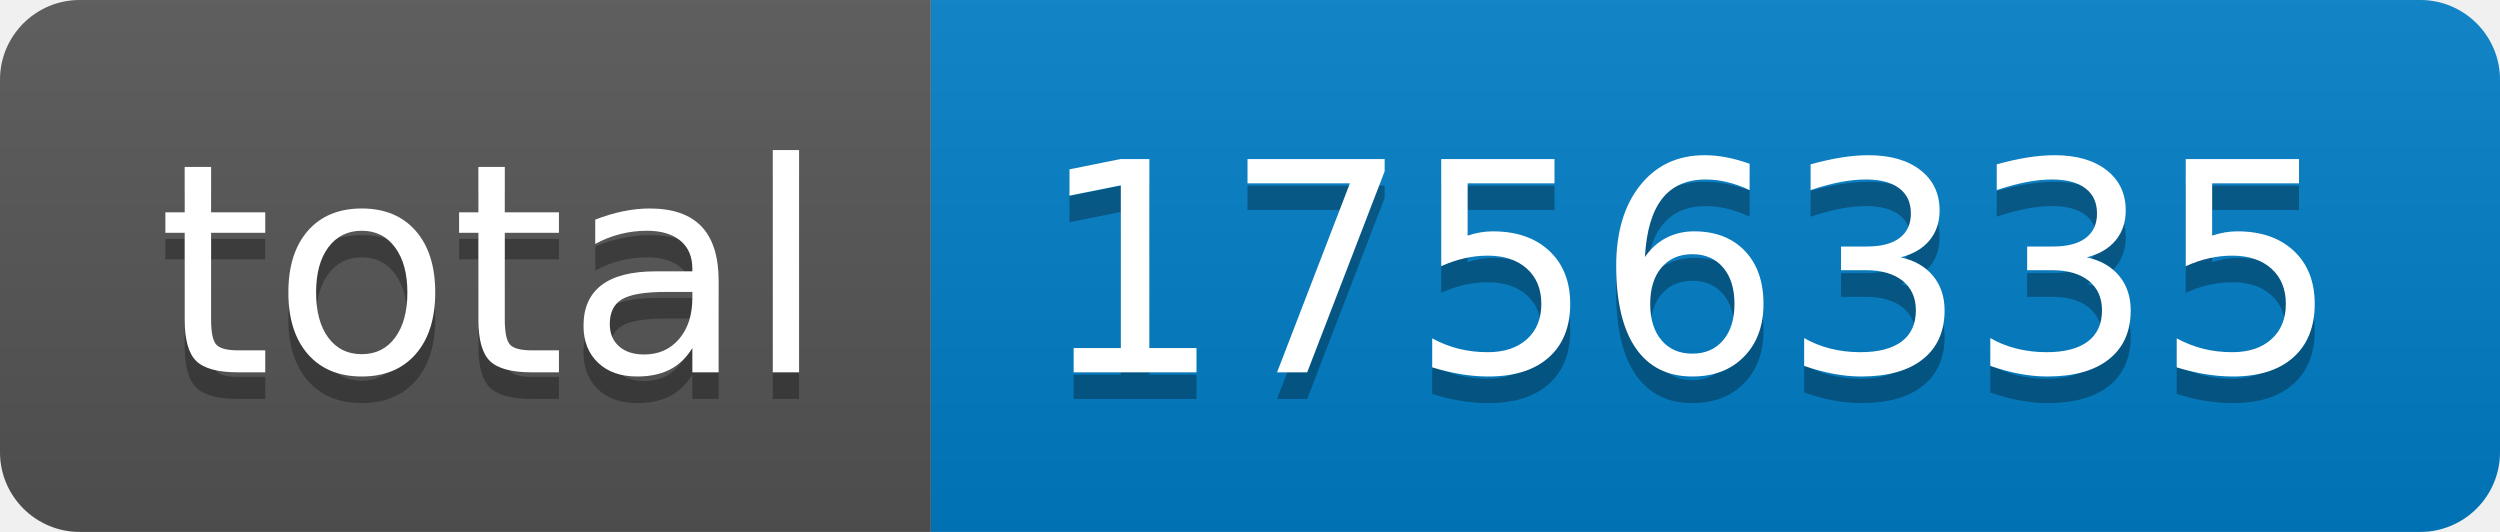
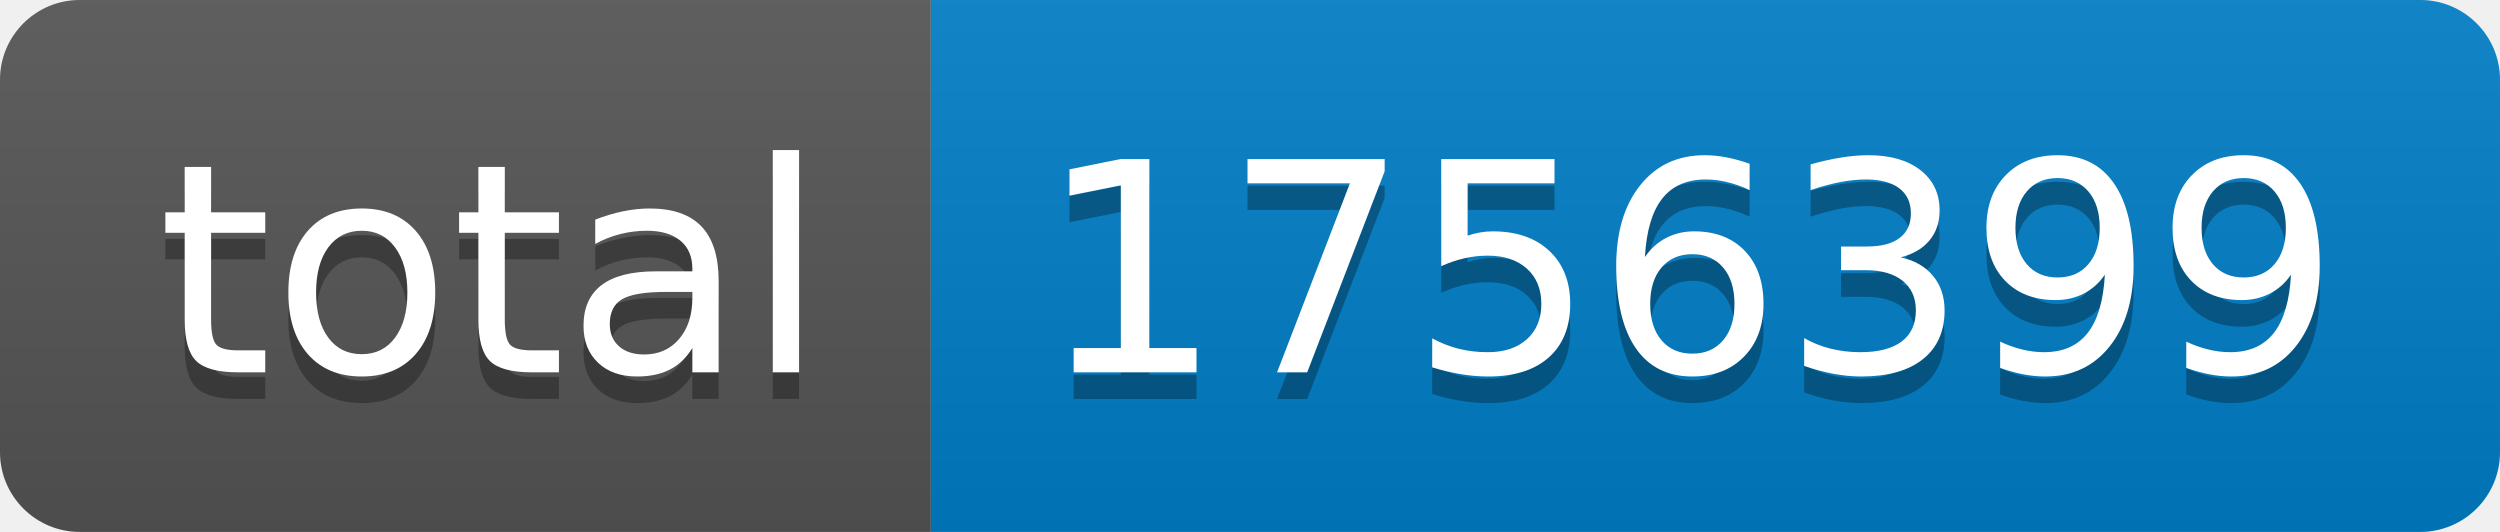
- <svg xmlns="http://www.w3.org/2000/svg" width="94" height="20" role="img" aria-label="total: 1756335">
+ <svg xmlns="http://www.w3.org/2000/svg" width="94" height="20" role="img" aria-label="total: 1756399">
  <linearGradient id="s" x2="0" y2="100%">
    <stop offset="0" stop-color="#bbb" stop-opacity=".1" />
    <stop offset="1" stop-opacity=".1" />
  </linearGradient>
  <clipPath id="r">
    <rect width="94" height="20" rx="3" fill="#fff" />
  </clipPath>
  <g clip-path="url(#r)">
    <rect width="35" height="20" fill="#555" />
    <rect x="35" width="59" height="20" fill="#007ec6" />
    <rect width="94" height="20" fill="url(#s)" />
  </g>
  <g fill="#fff" text-anchor="middle" font-family="Verdana,Geneva,DejaVu Sans,sans-serif" text-rendering="geometricPrecision" font-size="110">
    <text aria-hidden="true" x="185" y="150" fill="#010101" fill-opacity=".3" transform="scale(.1)" textLength="250">total</text>
    <text x="185" y="140" transform="scale(.1)" fill="#fff" textLength="250">total</text>
-     <text aria-hidden="true" x="635" y="150" fill="#010101" fill-opacity=".3" transform="scale(.1)" textLength="490">1756335</text>
-     <text x="635" y="140" transform="scale(.1)" fill="#fff" textLength="490">1756335</text>
+     <text aria-hidden="true" x="635" y="150" fill="#010101" fill-opacity=".3" transform="scale(.1)" textLength="490">1756399</text>
+     <text x="635" y="140" transform="scale(.1)" fill="#fff" textLength="490">1756399</text>
  </g>
</svg>
